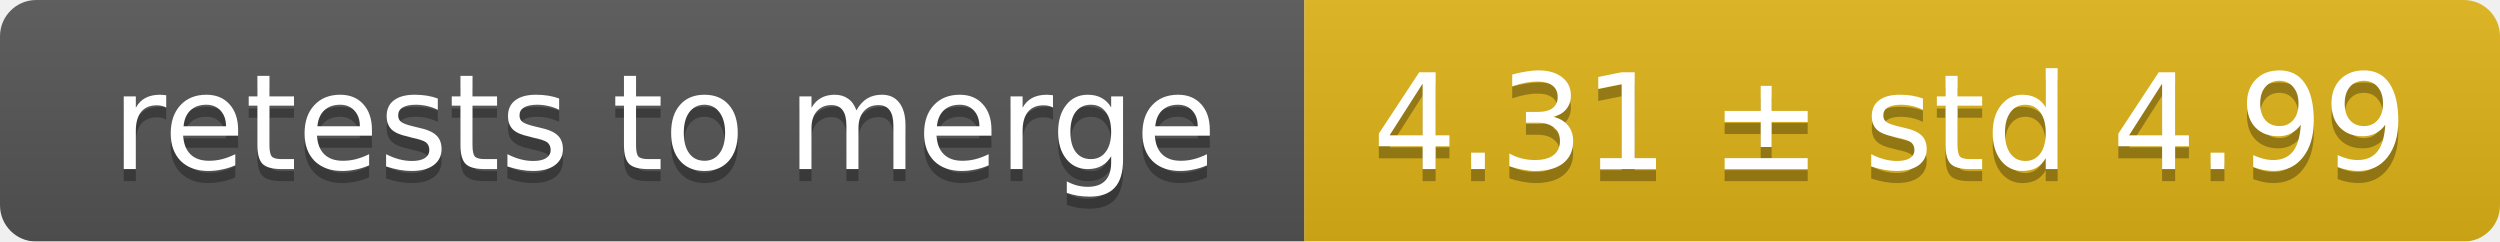
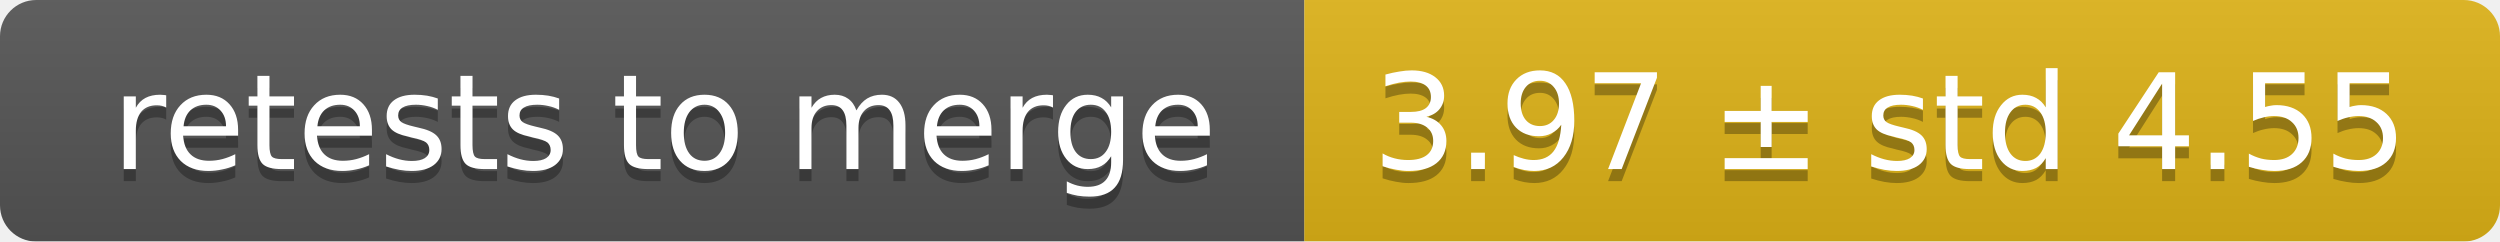
<svg xmlns="http://www.w3.org/2000/svg" width="207" height="20">
  <linearGradient id="smooth" x2="0" y2="100%">
    <stop offset="0" stop-color="#bbb" stop-opacity=".1" />
    <stop offset="1" stop-opacity=".1" />
  </linearGradient>
  <mask id="round">
    <rect width="207" height="20" rx="3" fill="#fff" />
  </mask>
  <g mask="url(#round)">
    <rect width="108" height="20" fill="#555" />
    <rect x="108" width="99" height="20" fill="#dfb317" />
    <rect width="207" height="20" fill="url(#smooth)" />
  </g>
  <g fill="#fff" text-anchor="middle" font-family="DejaVu Sans,Verdana,Geneva,sans-serif" font-size="11">
    <text x="55" y="15" fill="#010101" fill-opacity=".3">retests to merge</text>
    <text x="55" y="14">retests to merge</text>
-     <text x="156.5" y="15" fill="#010101" fill-opacity=".3">4.31 ± std 4.99</text>
-     <text x="156.5" y="14">4.31 ± std 4.99</text>
+     <text x="156.5" y="15" fill="#010101" fill-opacity=".3">3.97 ± std 4.55</text>
+     <text x="156.5" y="14">3.97 ± std 4.55</text>
  </g>
</svg>
